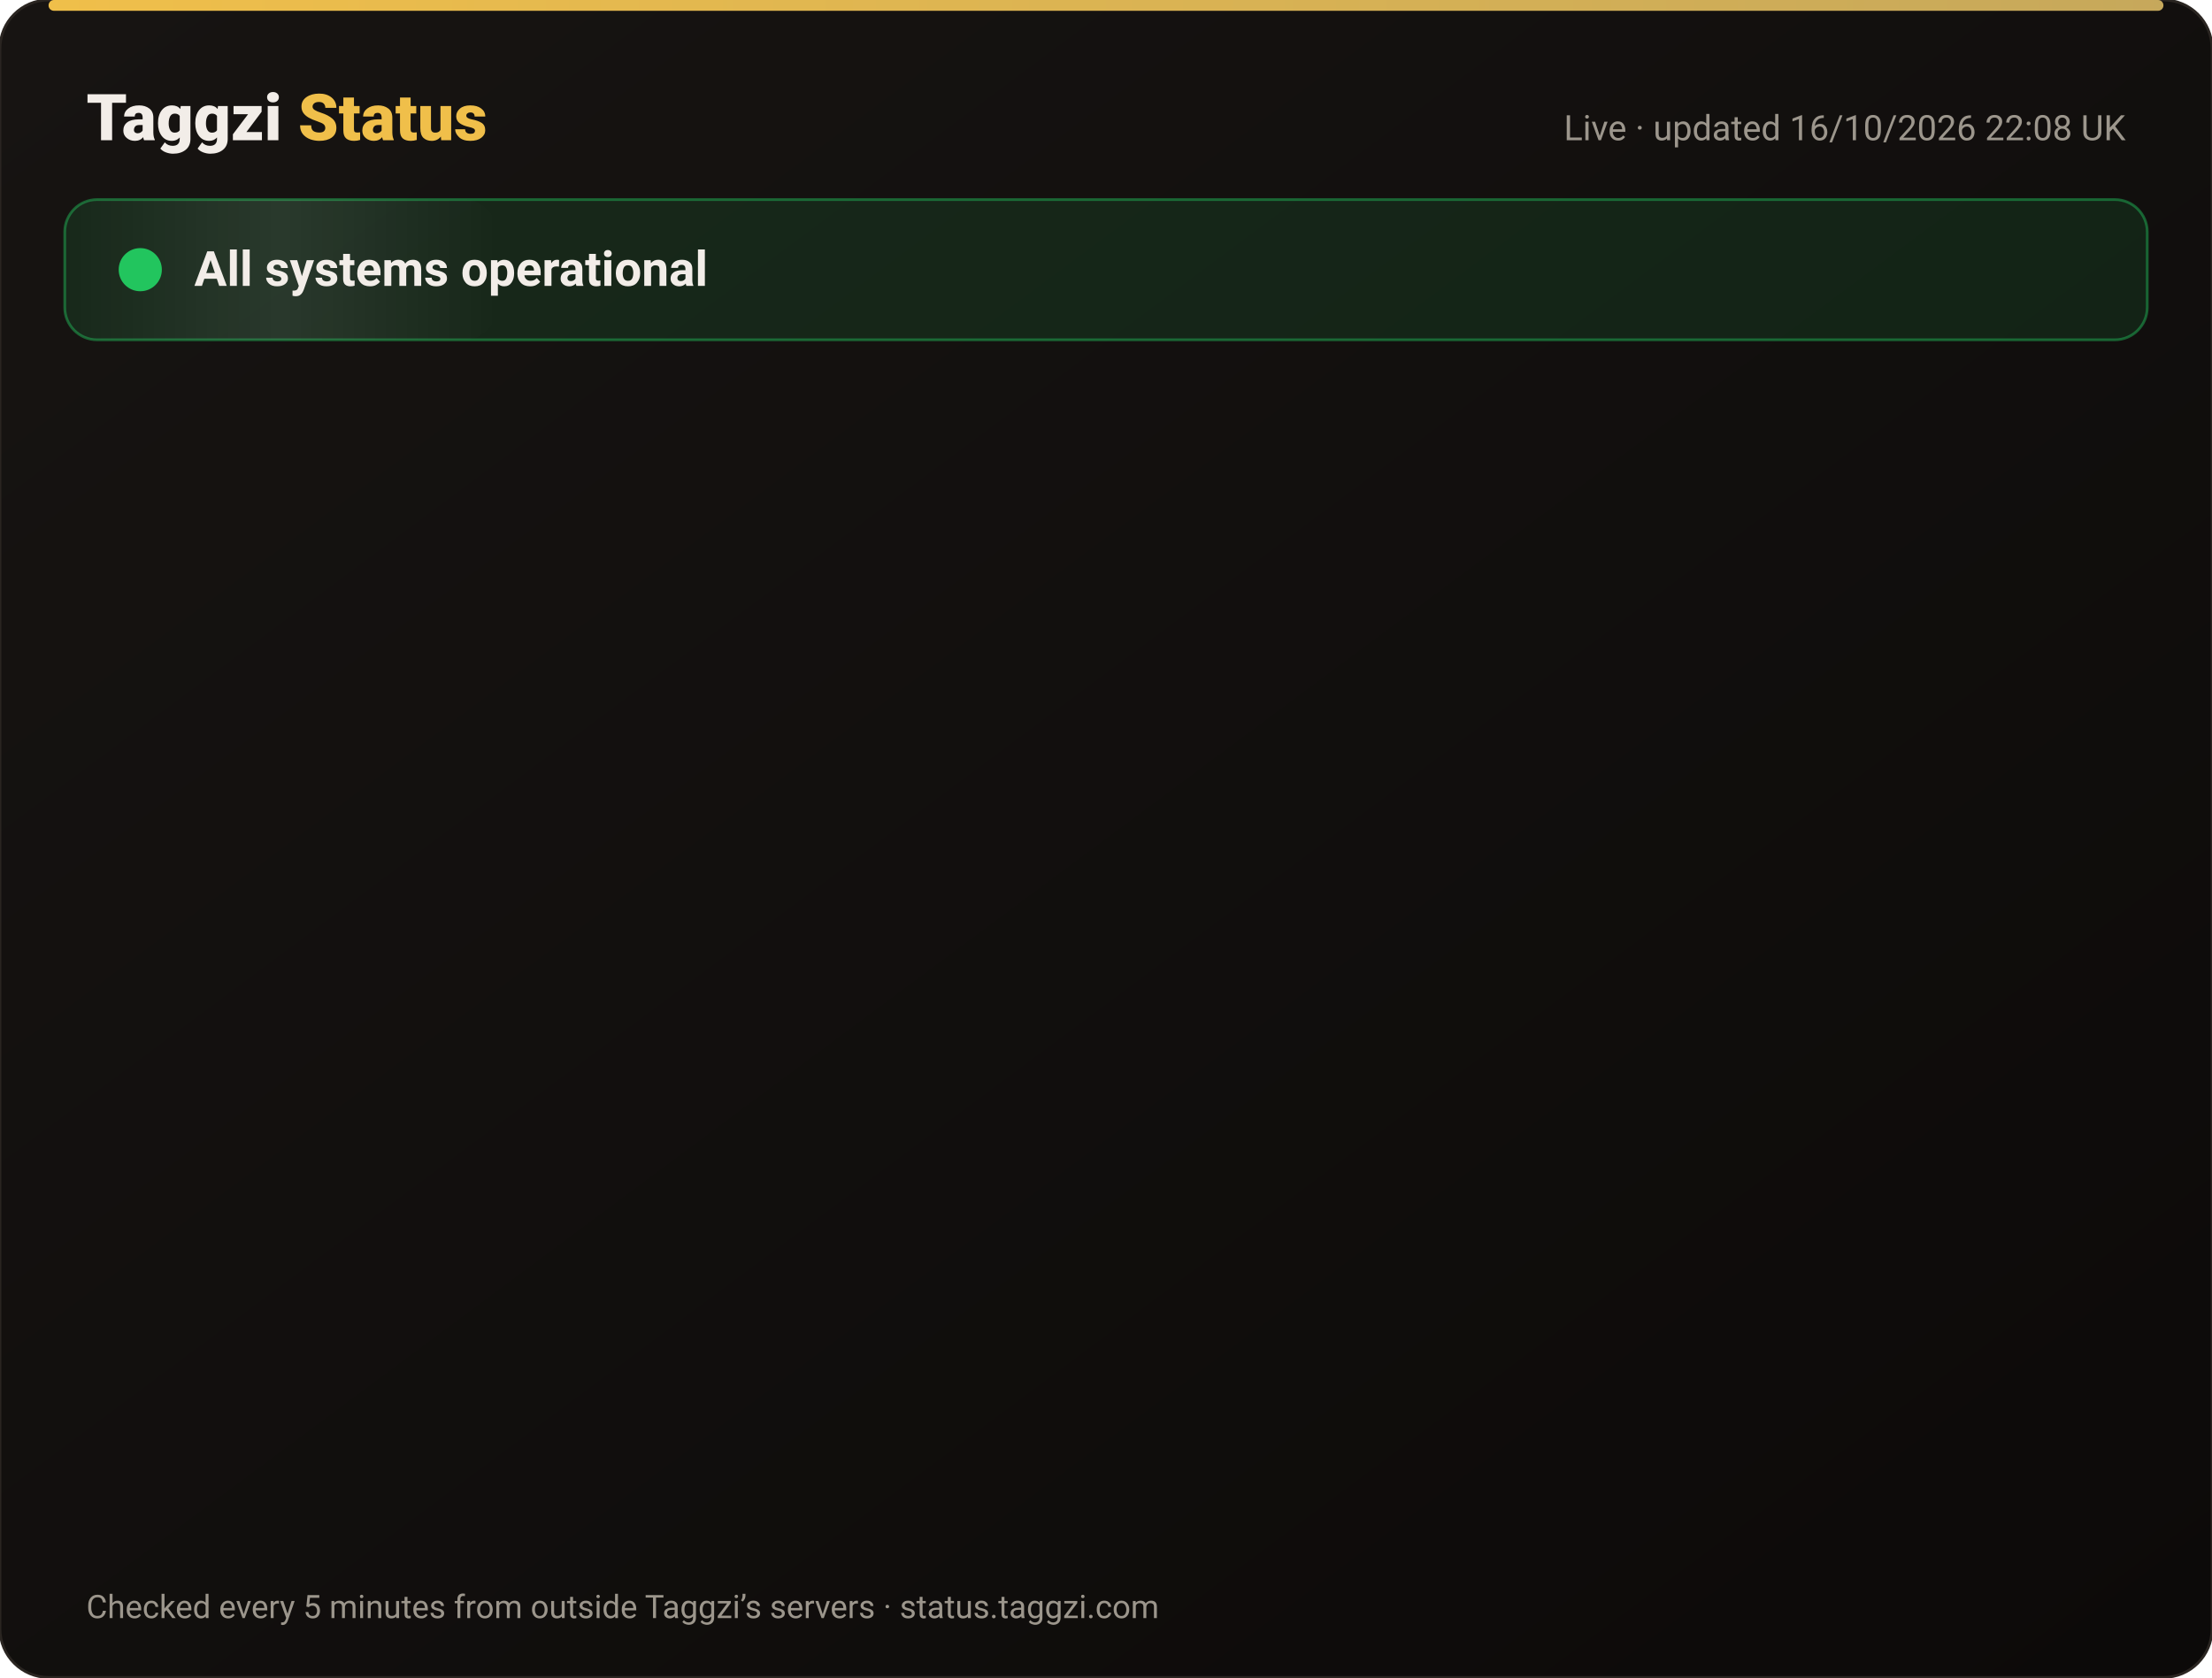
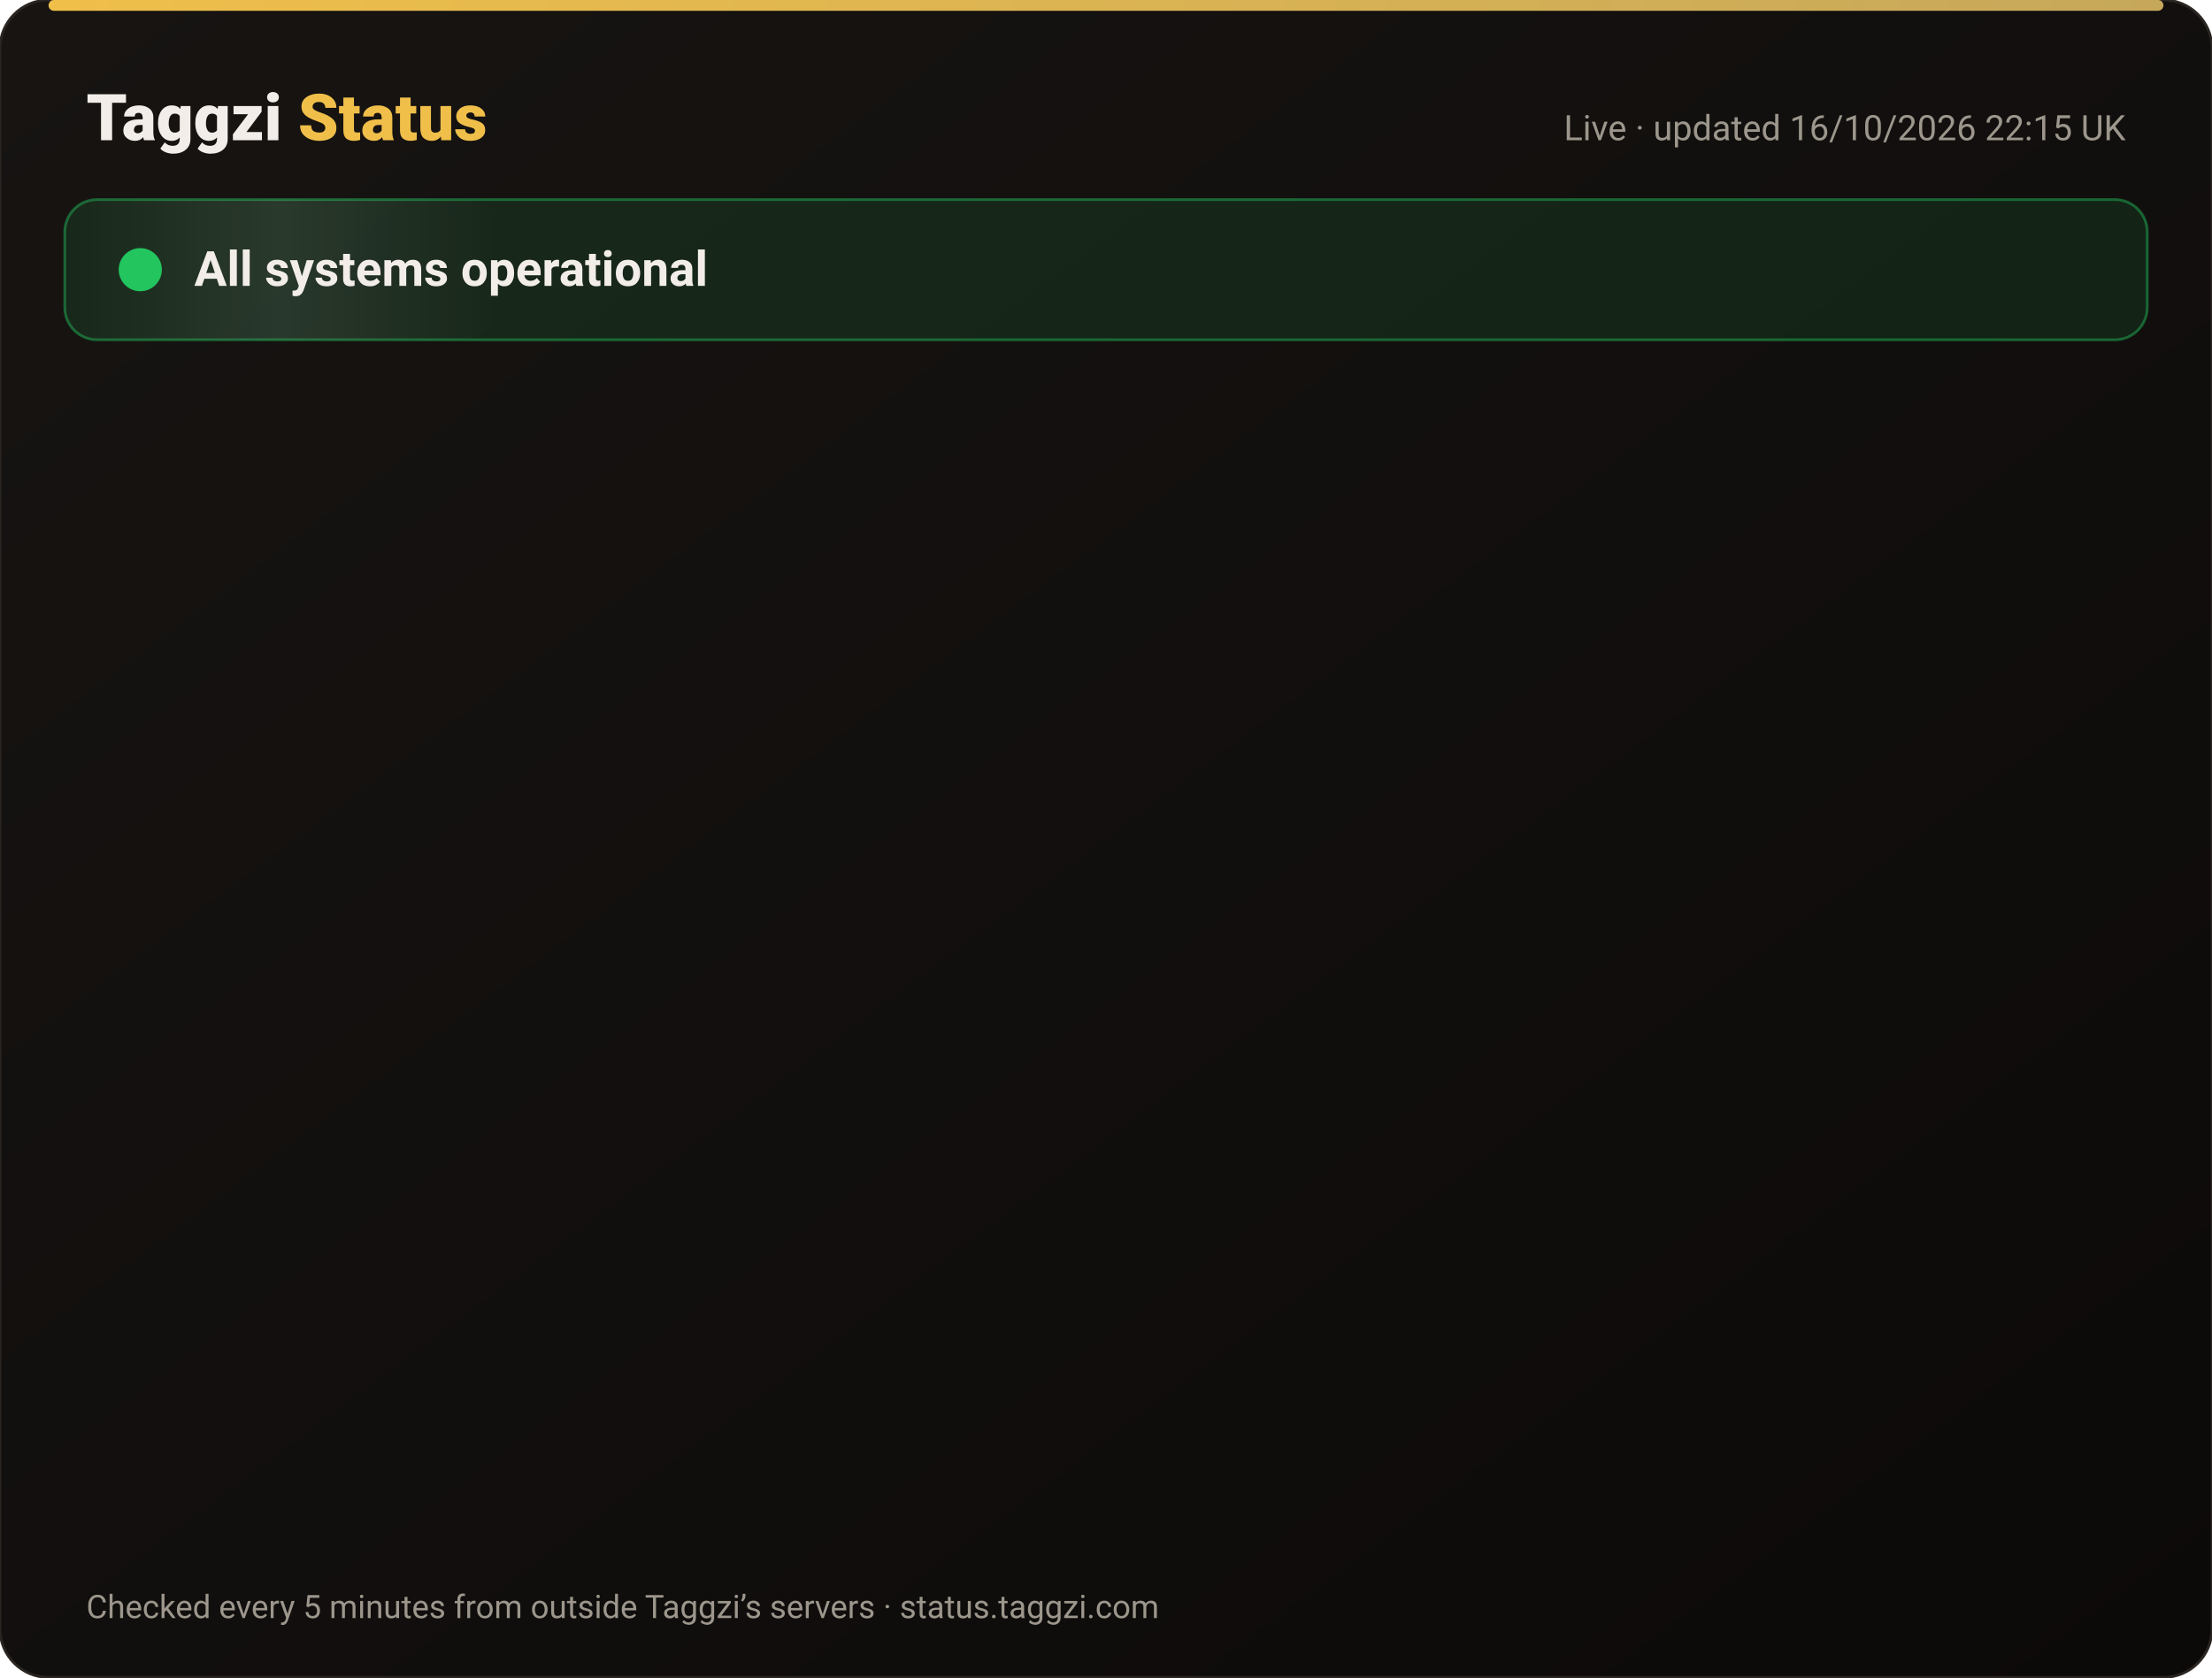
<svg xmlns="http://www.w3.org/2000/svg" width="820" height="622" viewBox="0 0 820 622" font-family="-apple-system,Segoe UI,Roboto,Helvetica,Arial,sans-serif">
  <defs>
    <linearGradient id="bg" x1="0" y1="0" x2="1" y2="1">
      <stop offset="0" stop-color="#171412" />
      <stop offset="1" stop-color="#0C0A09" />
    </linearGradient>
    <linearGradient id="gold" x1="0" x2="1">
      <stop offset="0" stop-color="#F0BF4A" />
      <stop offset="1" stop-color="#c6a85b" />
    </linearGradient>
    <linearGradient id="shine" x1="0" x2="1">
      <stop offset="0" stop-color="#fff" stop-opacity="0" />
      <stop offset=".5" stop-color="#fff" stop-opacity=".08" />
      <stop offset="1" stop-color="#fff" stop-opacity="0" />
    </linearGradient>
  </defs>
  <rect width="820" height="622" rx="18" fill="url(#bg)" stroke="#2a2521" />
  <rect x="18" y="0" width="784" height="4" rx="2" fill="url(#gold)" />
  <text x="32" y="52" font-size="24" font-weight="800" fill="#F2EDE8">Taggzi <tspan fill="#F0BF4A">Status</tspan>
  </text>
-   <text x="788" y="52" font-size="13" fill="#9C968C" text-anchor="end">Live · updated 16/10/2026 22:08 UK</text>
+   <text x="788" y="52" font-size="13" fill="#9C968C" text-anchor="end">Live · updated 16/10/2026 22:15 UK</text>
  <rect x="24" y="74" width="772" height="52" rx="12" fill="#22c55e" fill-opacity=".12" stroke="#22c55e" stroke-opacity=".45" />
  <rect x="24" y="74" width="160" height="52" rx="12" fill="url(#shine)">
    <animate attributeName="x" from="-160" to="820" dur="4s" repeatCount="indefinite" />
  </rect>
  <circle cx="52" cy="100" r="7" fill="#22c55e" />
  <circle cx="52" cy="100" r="7" fill="none" stroke="#22c55e" stroke-width="2">
    <animate attributeName="r" values="7;15;7" dur="2s" repeatCount="indefinite" />
    <animate attributeName="opacity" values=".9;0;.9" dur="2s" repeatCount="indefinite" />
  </circle>
  <text x="72" y="106" font-size="18" font-weight="700" fill="#F2EDE8">All systems operational</text>
  <g opacity="0">
    <animate attributeName="opacity" from="0" to="1" begin="0.00s" dur=".6s" fill="freeze" />
    <line x1="32" y1="188" x2="788" y2="188" stroke="#2a2521" />
    <circle cx="44" cy="166" r="6" fill="#22c55e">
      <animate attributeName="opacity" values="1;.45;1" dur="2.4s" begin="0.00s" repeatCount="indefinite" />
    </circle>
    <text x="62" y="171" font-size="15" font-weight="650" fill="#F2EDE8">Website</text>
    <text x="630" y="171" font-size="13" fill="#9C968C" text-anchor="end">100.00% uptime</text>
    <rect x="648" y="154" width="140" height="24" rx="12" fill="#22c55e" fill-opacity=".14" stroke="#22c55e" stroke-opacity=".5" />
    <text x="718" y="171" font-size="12" font-weight="700" fill="#22c55e" text-anchor="middle">Operational</text>
  </g>
  <g opacity="0">
    <animate attributeName="opacity" from="0" to="1" begin="0.15s" dur=".6s" fill="freeze" />
    <line x1="32" y1="234" x2="788" y2="234" stroke="#2a2521" />
    <circle cx="44" cy="212" r="6" fill="#22c55e">
      <animate attributeName="opacity" values="1;.45;1" dur="2.4s" begin="0.15s" repeatCount="indefinite" />
    </circle>
    <text x="62" y="217" font-size="15" font-weight="650" fill="#F2EDE8">Tag scans</text>
    <text x="630" y="217" font-size="13" fill="#9C968C" text-anchor="end">100.00% uptime</text>
    <rect x="648" y="200" width="140" height="24" rx="12" fill="#22c55e" fill-opacity=".14" stroke="#22c55e" stroke-opacity=".5" />
    <text x="718" y="217" font-size="12" font-weight="700" fill="#22c55e" text-anchor="middle">Operational</text>
  </g>
  <g opacity="0">
    <animate attributeName="opacity" from="0" to="1" begin="0.30s" dur=".6s" fill="freeze" />
    <line x1="32" y1="280" x2="788" y2="280" stroke="#2a2521" />
    <circle cx="44" cy="258" r="6" fill="#22c55e">
      <animate attributeName="opacity" values="1;.45;1" dur="2.4s" begin="0.30s" repeatCount="indefinite" />
    </circle>
    <text x="62" y="263" font-size="15" font-weight="650" fill="#F2EDE8">Manual tag lookup</text>
    <text x="630" y="263" font-size="13" fill="#9C968C" text-anchor="end">100.00% uptime</text>
    <rect x="648" y="246" width="140" height="24" rx="12" fill="#22c55e" fill-opacity=".14" stroke="#22c55e" stroke-opacity=".5" />
    <text x="718" y="263" font-size="12" font-weight="700" fill="#22c55e" text-anchor="middle">Operational</text>
  </g>
  <g opacity="0">
    <animate attributeName="opacity" from="0" to="1" begin="0.45s" dur=".6s" fill="freeze" />
    <line x1="32" y1="326" x2="788" y2="326" stroke="#2a2521" />
    <circle cx="44" cy="304" r="6" fill="#22c55e">
      <animate attributeName="opacity" values="1;.45;1" dur="2.4s" begin="0.45s" repeatCount="indefinite" />
    </circle>
    <text x="62" y="309" font-size="15" font-weight="650" fill="#F2EDE8">App &amp; login</text>
    <text x="630" y="309" font-size="13" fill="#9C968C" text-anchor="end">100.00% uptime</text>
    <rect x="648" y="292" width="140" height="24" rx="12" fill="#22c55e" fill-opacity=".14" stroke="#22c55e" stroke-opacity=".5" />
    <text x="718" y="309" font-size="12" font-weight="700" fill="#22c55e" text-anchor="middle">Operational</text>
  </g>
  <g opacity="0">
    <animate attributeName="opacity" from="0" to="1" begin="0.60s" dur=".6s" fill="freeze" />
    <line x1="32" y1="372" x2="788" y2="372" stroke="#2a2521" />
    <circle cx="44" cy="350" r="6" fill="#22c55e">
      <animate attributeName="opacity" values="1;.45;1" dur="2.4s" begin="0.60s" repeatCount="indefinite" />
    </circle>
    <text x="62" y="355" font-size="15" font-weight="650" fill="#F2EDE8">Community alerts</text>
    <text x="630" y="355" font-size="13" fill="#9C968C" text-anchor="end">100.00% uptime</text>
    <rect x="648" y="338" width="140" height="24" rx="12" fill="#22c55e" fill-opacity=".14" stroke="#22c55e" stroke-opacity=".5" />
    <text x="718" y="355" font-size="12" font-weight="700" fill="#22c55e" text-anchor="middle">Operational</text>
  </g>
  <g opacity="0">
    <animate attributeName="opacity" from="0" to="1" begin="0.75s" dur=".6s" fill="freeze" />
    <line x1="32" y1="418" x2="788" y2="418" stroke="#2a2521" />
    <circle cx="44" cy="396" r="6" fill="#22c55e">
      <animate attributeName="opacity" values="1;.45;1" dur="2.4s" begin="0.75s" repeatCount="indefinite" />
    </circle>
    <text x="62" y="401" font-size="15" font-weight="650" fill="#F2EDE8">Private calling</text>
    <text x="630" y="401" font-size="13" fill="#9C968C" text-anchor="end">100.00% uptime</text>
    <rect x="648" y="384" width="140" height="24" rx="12" fill="#22c55e" fill-opacity=".14" stroke="#22c55e" stroke-opacity=".5" />
    <text x="718" y="401" font-size="12" font-weight="700" fill="#22c55e" text-anchor="middle">Operational</text>
  </g>
  <g opacity="0">
    <animate attributeName="opacity" from="0" to="1" begin="0.90s" dur=".6s" fill="freeze" />
    <line x1="32" y1="464" x2="788" y2="464" stroke="#2a2521" />
    <circle cx="44" cy="442" r="6" fill="#22c55e">
      <animate attributeName="opacity" values="1;.45;1" dur="2.4s" begin="0.90s" repeatCount="indefinite" />
    </circle>
    <text x="62" y="447" font-size="15" font-weight="650" fill="#F2EDE8">Payments</text>
    <text x="630" y="447" font-size="13" fill="#9C968C" text-anchor="end">99.98% uptime</text>
    <rect x="648" y="430" width="140" height="24" rx="12" fill="#22c55e" fill-opacity=".14" stroke="#22c55e" stroke-opacity=".5" />
    <text x="718" y="447" font-size="12" font-weight="700" fill="#22c55e" text-anchor="middle">Operational</text>
  </g>
  <g opacity="0">
    <animate attributeName="opacity" from="0" to="1" begin="1.05s" dur=".6s" fill="freeze" />
    <line x1="32" y1="510" x2="788" y2="510" stroke="#2a2521" />
    <circle cx="44" cy="488" r="6" fill="#22c55e">
      <animate attributeName="opacity" values="1;.45;1" dur="2.4s" begin="1.05s" repeatCount="indefinite" />
    </circle>
    <text x="62" y="493" font-size="15" font-weight="650" fill="#F2EDE8">Email &amp; support</text>
    <text x="630" y="493" font-size="13" fill="#9C968C" text-anchor="end">100.00% uptime</text>
    <rect x="648" y="476" width="140" height="24" rx="12" fill="#22c55e" fill-opacity=".14" stroke="#22c55e" stroke-opacity=".5" />
    <text x="718" y="493" font-size="12" font-weight="700" fill="#22c55e" text-anchor="middle">Operational</text>
  </g>
  <g opacity="0">
    <animate attributeName="opacity" from="0" to="1" begin="1.20s" dur=".6s" fill="freeze" />
    <line x1="32" y1="556" x2="788" y2="556" stroke="#2a2521" />
    <circle cx="44" cy="534" r="6" fill="#22c55e">
      <animate attributeName="opacity" values="1;.45;1" dur="2.4s" begin="1.20s" repeatCount="indefinite" />
    </circle>
    <text x="62" y="539" font-size="15" font-weight="650" fill="#F2EDE8">Secure connection (SSL)</text>
    <text x="630" y="539" font-size="13" fill="#9C968C" text-anchor="end">100.00% uptime</text>
    <rect x="648" y="522" width="140" height="24" rx="12" fill="#22c55e" fill-opacity=".14" stroke="#22c55e" stroke-opacity=".5" />
    <text x="718" y="539" font-size="12" font-weight="700" fill="#22c55e" text-anchor="middle">Operational</text>
  </g>
  <text x="32" y="600" font-size="12" fill="#9C968C">Checked every 5 minutes from outside Taggzi’s servers · status.taggzi.com</text>
</svg>
